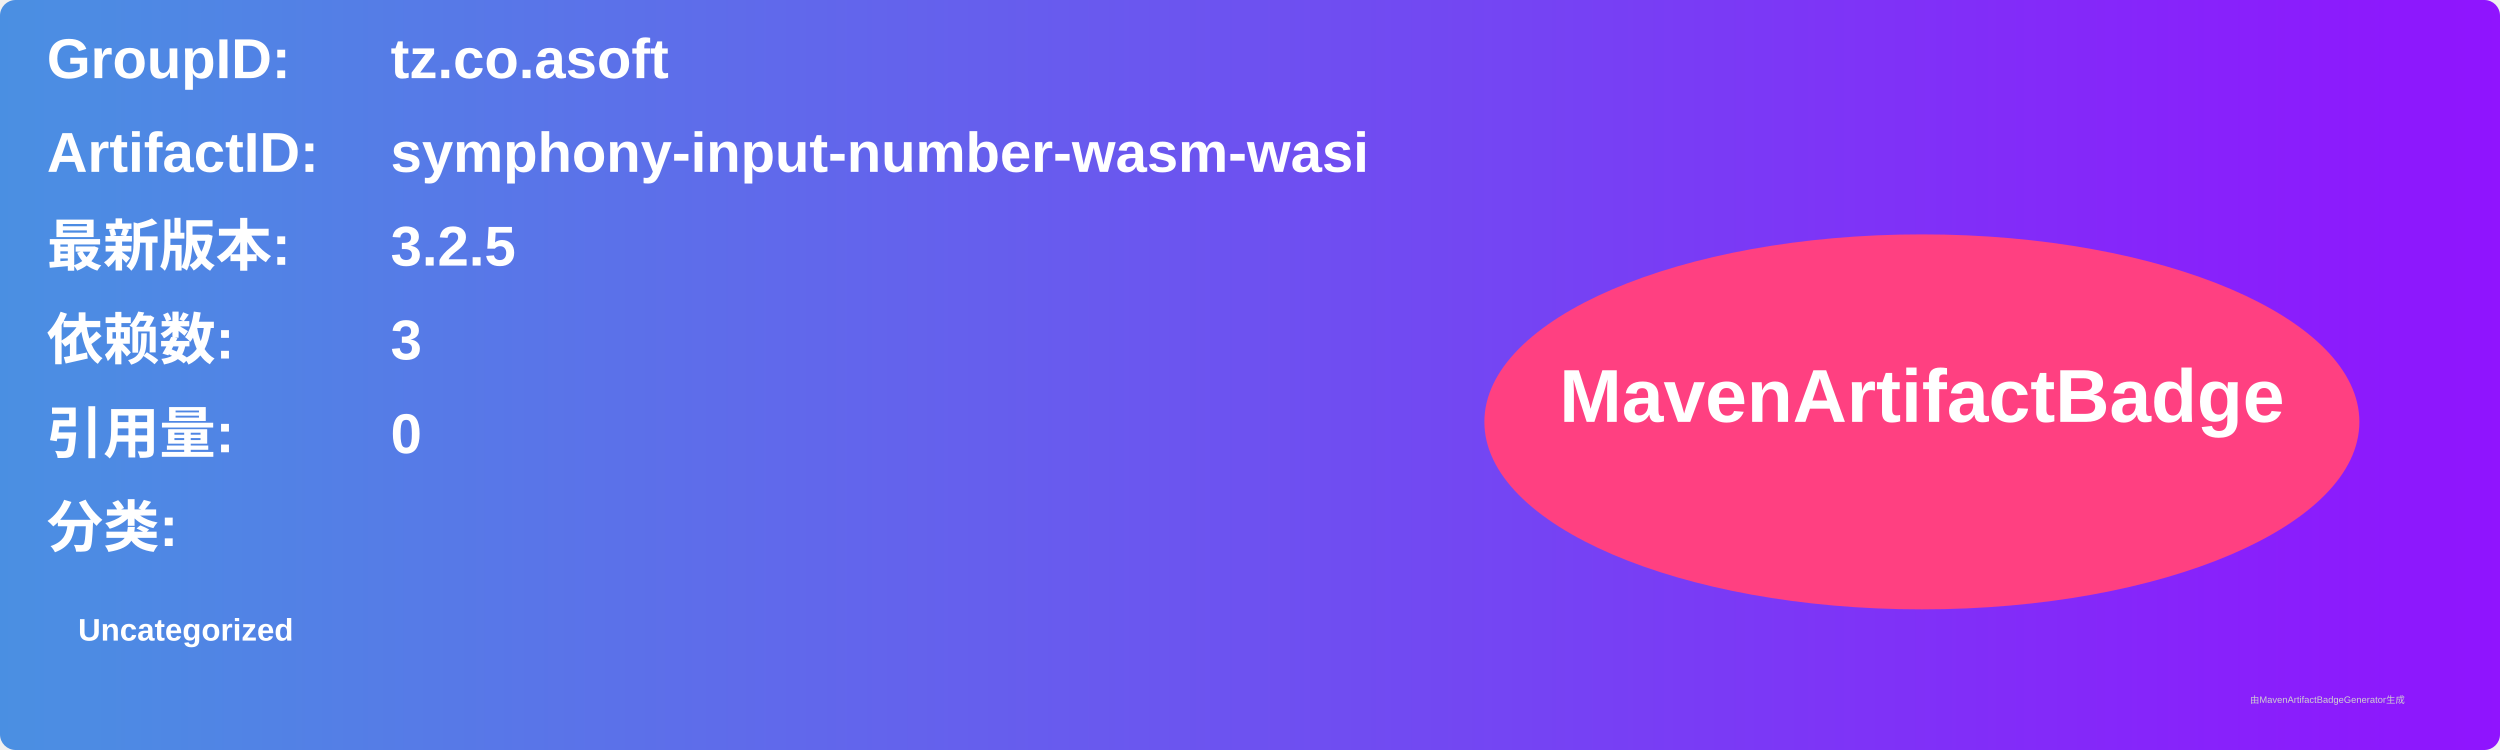
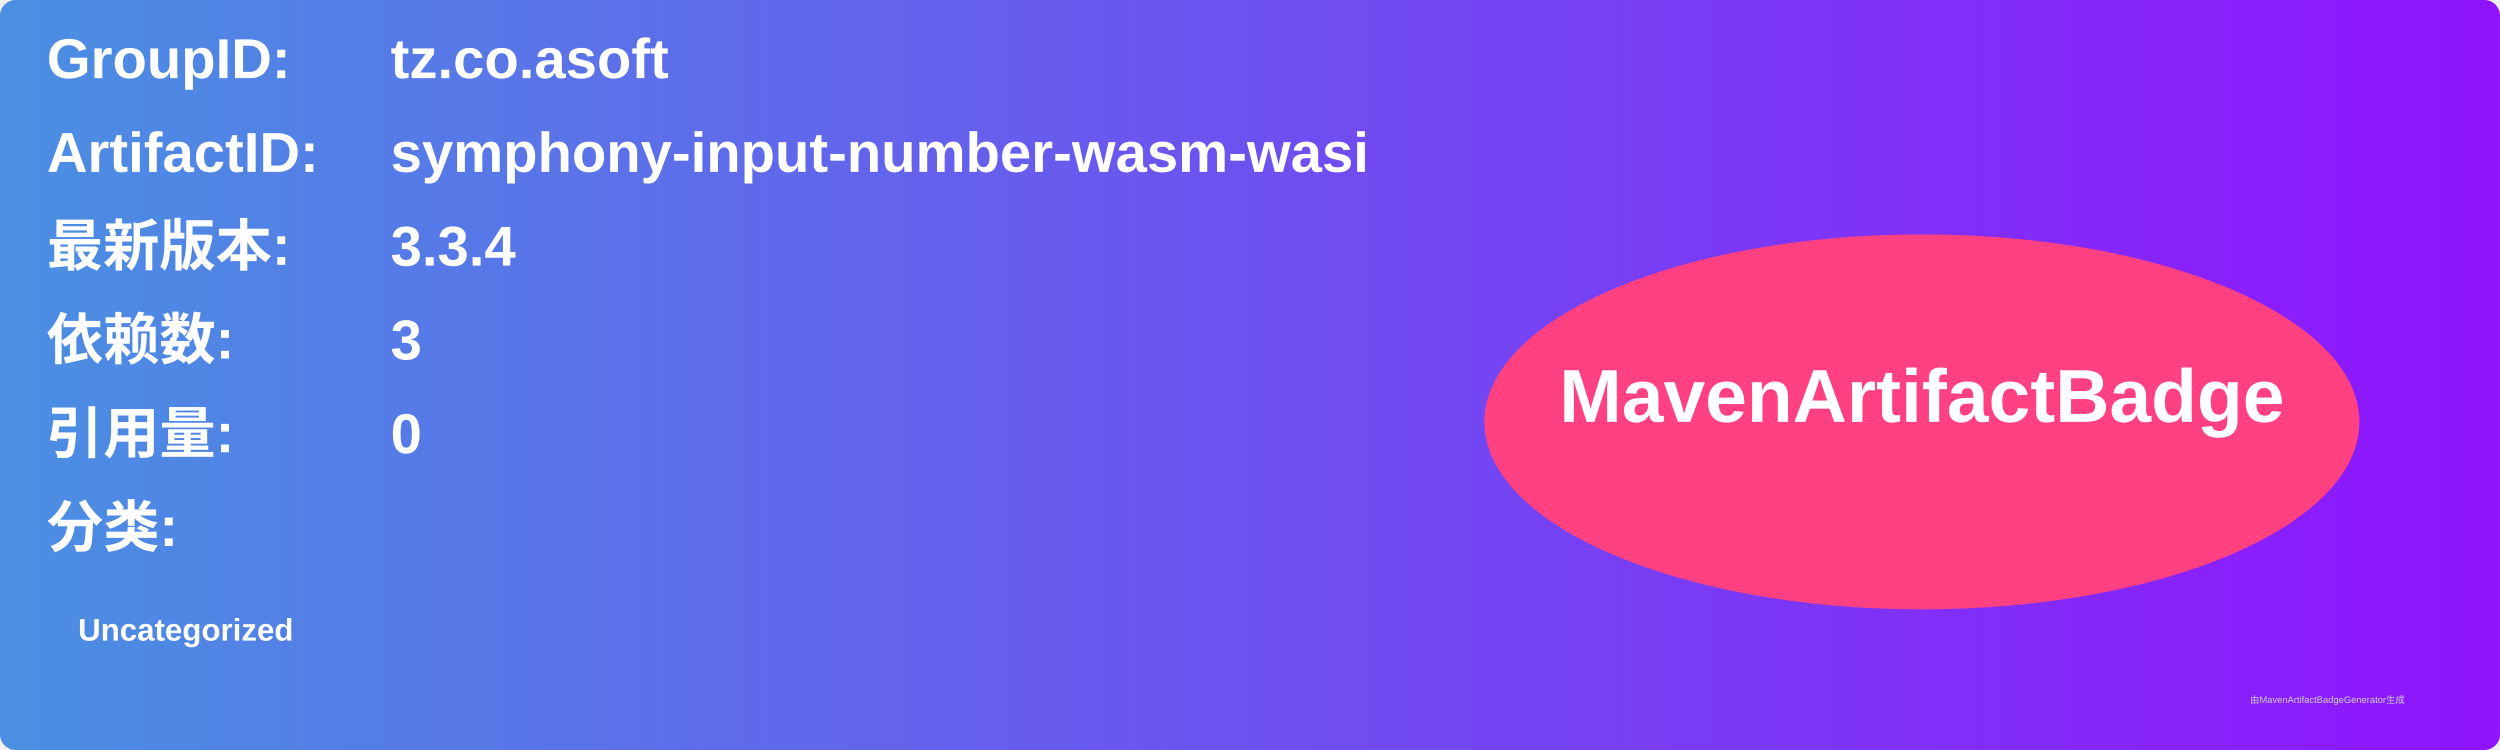
<svg xmlns="http://www.w3.org/2000/svg" width="800" height="240" viewBox="0 0 800 240">
  <linearGradient id="grad" x1="0%" y1="0%" x2="100%" y2="0%">
    <stop offset="0%" stop-color="#4a90e2" />
    <stop offset="100%" stop-color="#9013fe" />
  </linearGradient>
  <rect width="100%" height="100%" rx="5" ry="5" fill="url(#grad)" />
  <g transform="translate(15, 15)">
    <text x="0" y="10" font-family="Arial" font-size="18" fill="white" font-weight="bold" width="260">GroupID:</text>
    <text x="110" y="10" font-family="Arial" font-size="18" fill="white" font-weight="bold" width="460">tz.co.asoft</text>
    <text x="0" y="40" font-family="Arial" font-size="18" fill="white" font-weight="bold" width="260">ArtifactID:</text>
    <text x="110" y="40" font-family="Arial" font-size="18" fill="white" font-weight="bold" width="460">symphony-input-number-wasm-wasi</text>
    <text x="0" y="70" font-family="Arial" font-size="18" fill="white" font-weight="bold">最新版本:</text>
    <text x="110" y="70" font-family="Arial" font-size="18" fill="white" font-weight="bold">
-       <tspan font-weight="bold">3.2.5</tspan>
+       <tspan font-weight="bold">3.3.4</tspan>
    </text>
    <text x="0" y="100" font-family="Arial" font-size="18" fill="white" font-weight="bold">依赖数: </text>
    <text x="110" y="100" font-family="Arial" font-size="18" fill="white">
      <tspan font-weight="bold">3</tspan>
    </text>
    <text x="0" y="130" font-family="Arial" font-size="18" fill="white" font-weight="bold">引用量: </text>
    <text x="110" y="130" font-family="Arial" font-size="18" fill="white">
      <tspan font-weight="bold">0</tspan>
    </text>
    <text x="0" y="160" font-family="Arial" font-size="18" fill="white" font-weight="bold">分类:</text>
    <text x="10" y="190" font-family="Arial" font-size="10" fill="white">
      <tspan font-weight="bold">Uncategorized</tspan>
    </text>
    <ellipse cx="600" cy="120" rx="140" ry="60" fill="#ff4081" />
    <text x="600" y="120" text-anchor="middle" font-family="Arial" font-size="24" fill="white" font-weight="bold">MavenArtifactBadge</text>
  </g>
  <text x="720" y="225" font-family="Arial" font-size="3" fill="#d0d0d0">由MavenArtifactBadgeGenerator生成</text>
</svg>
